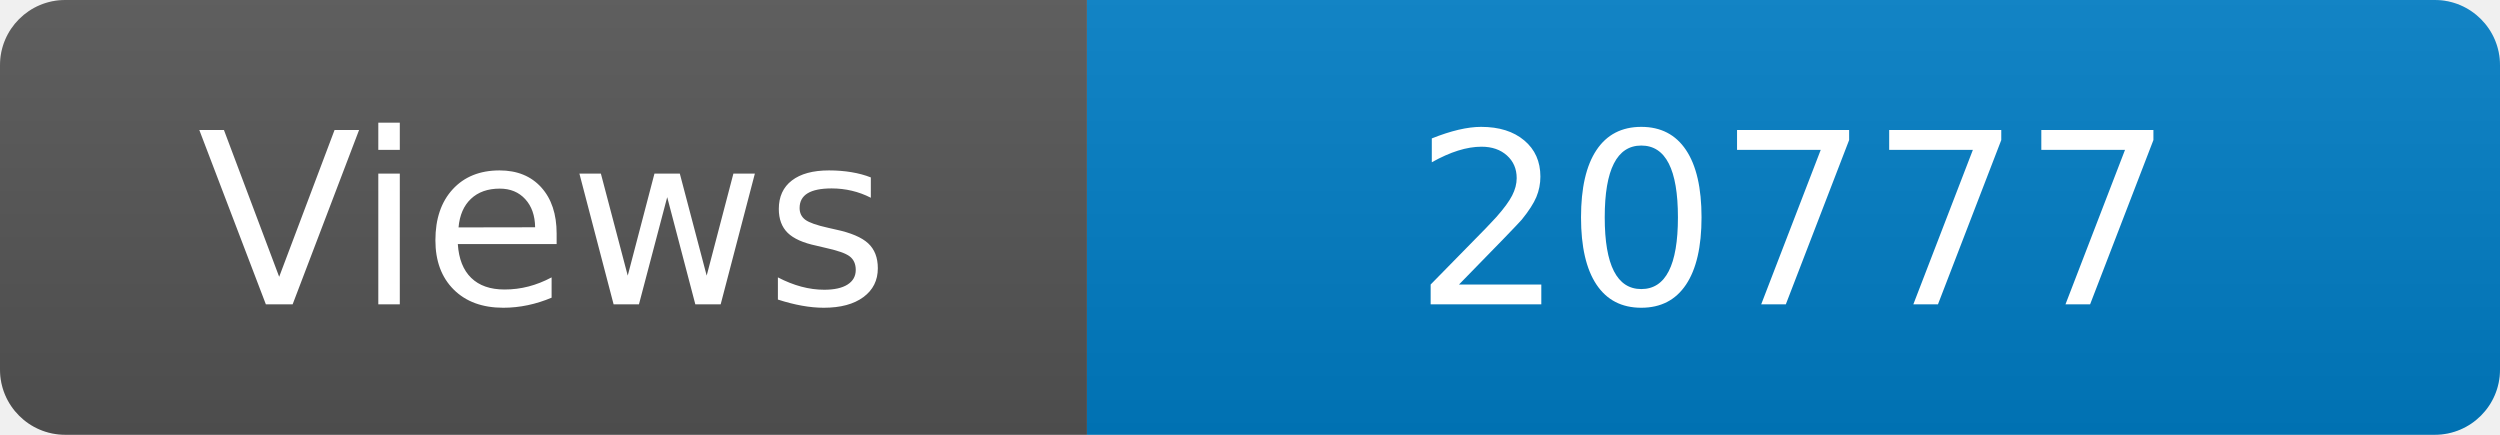
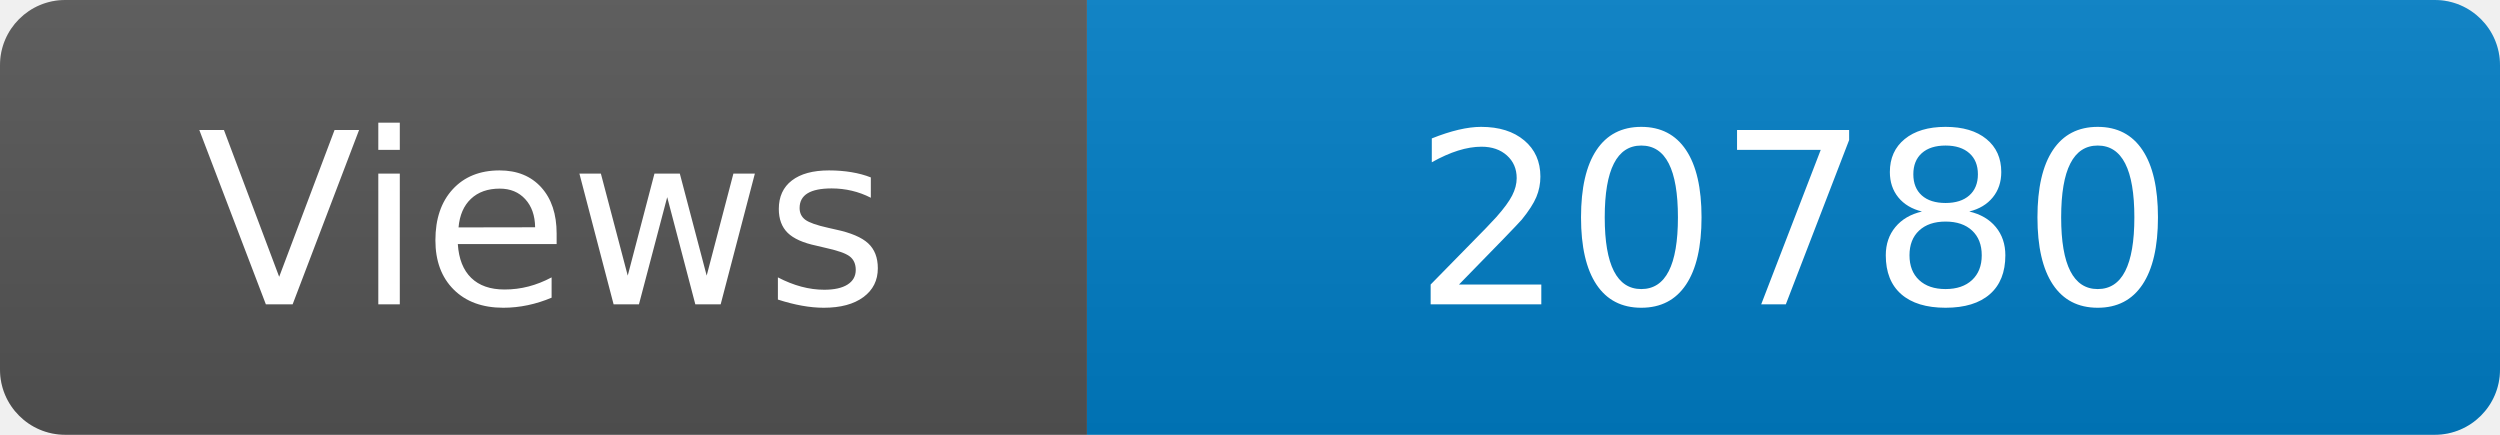
<svg xmlns="http://www.w3.org/2000/svg" width="115" height="20" role="img" aria-label="Maintained?: yes">
  <linearGradient id="s" x2="0" y2="100%">
    <stop offset="0" stop-color="#bbb" stop-opacity=".1" />
    <stop offset="1" stop-opacity=".1" />
  </linearGradient>
  <clipPath id="r">
    <rect width="115" height="20" rx="3" fill="#fff" />
  </clipPath>
  <g clip-path="url(#r)">
    <rect width="50" height="20" fill="#555" />
    <rect x="50" width="160" height="20" fill="#007ec6" />
    <rect width="115" height="20" fill="url(#s)" />
  </g>
  <g fill="#fff" text-anchor="middle" font-family="Verdana,Geneva,DejaVu Sans,sans-serif" font-size="110">
    <text x="250" y="140" transform="scale(.1)" fill="#fff">Views</text>
-     <text x="825" y="140" transform="scale(.1)" fill="#fff">20777</text>
+     <text x="825" y="140" transform="scale(.1)" fill="#fff">20780</text>
  </g>
</svg>
